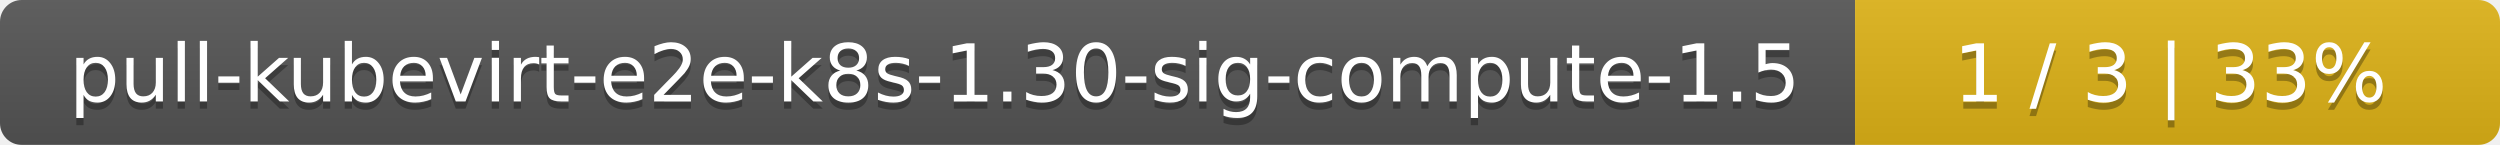
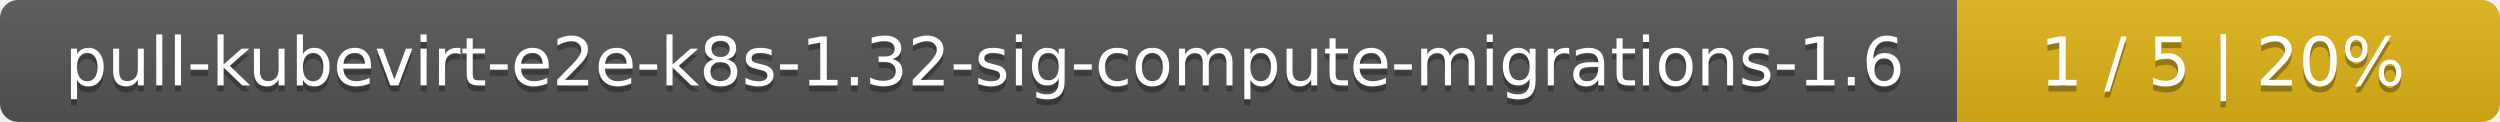
- <svg xmlns="http://www.w3.org/2000/svg" width="345" height="20">
+ <svg xmlns="http://www.w3.org/2000/svg" width="410" height="20">
  <linearGradient id="smooth" x2="0" y2="100%">
    <stop offset="0" stop-color="#bbb" stop-opacity=".1" />
    <stop offset="1" stop-opacity=".1" />
  </linearGradient>
  <mask id="round">
-     <rect width="345" height="20" rx="3" fill="#fff" />
+     <rect width="410" height="20" rx="3" fill="#fff" />
  </mask>
  <g mask="url(#round)">
-     <rect width="256" height="20" fill="#555" />
-     <rect x="256" width="89" height="20" fill="#dfb317" />
-     <rect width="345" height="20" fill="url(#smooth)" />
+     <rect width="321" height="20" fill="#555" />
+     <rect x="321" width="89" height="20" fill="#dfb317" />
+     <rect width="410" height="20" fill="url(#smooth)" />
  </g>
  <g fill="#fff" text-anchor="middle" font-family="DejaVu Sans,Verdana,Geneva,sans-serif" font-size="11">
-     <text x="129" y="15" fill="#010101" fill-opacity=".3">pull-kubevirt-e2e-k8s-1.30-sig-compute-1.5</text>
-     <text x="129" y="14">pull-kubevirt-e2e-k8s-1.30-sig-compute-1.5</text>
-     <text x="299.5" y="15" fill="#010101" fill-opacity=".3">1 / 3    |    33%</text>
-     <text x="299.5" y="14">1 / 3    |    33%</text>
+     <text x="161.5" y="15" fill="#010101" fill-opacity=".3">pull-kubevirt-e2e-k8s-1.32-sig-compute-migrations-1.6</text>
+     <text x="161.5" y="14">pull-kubevirt-e2e-k8s-1.32-sig-compute-migrations-1.6</text>
+     <text x="364.5" y="15" fill="#010101" fill-opacity=".3">1 / 5    |    20%</text>
+     <text x="364.5" y="14">1 / 5    |    20%</text>
  </g>
</svg>
